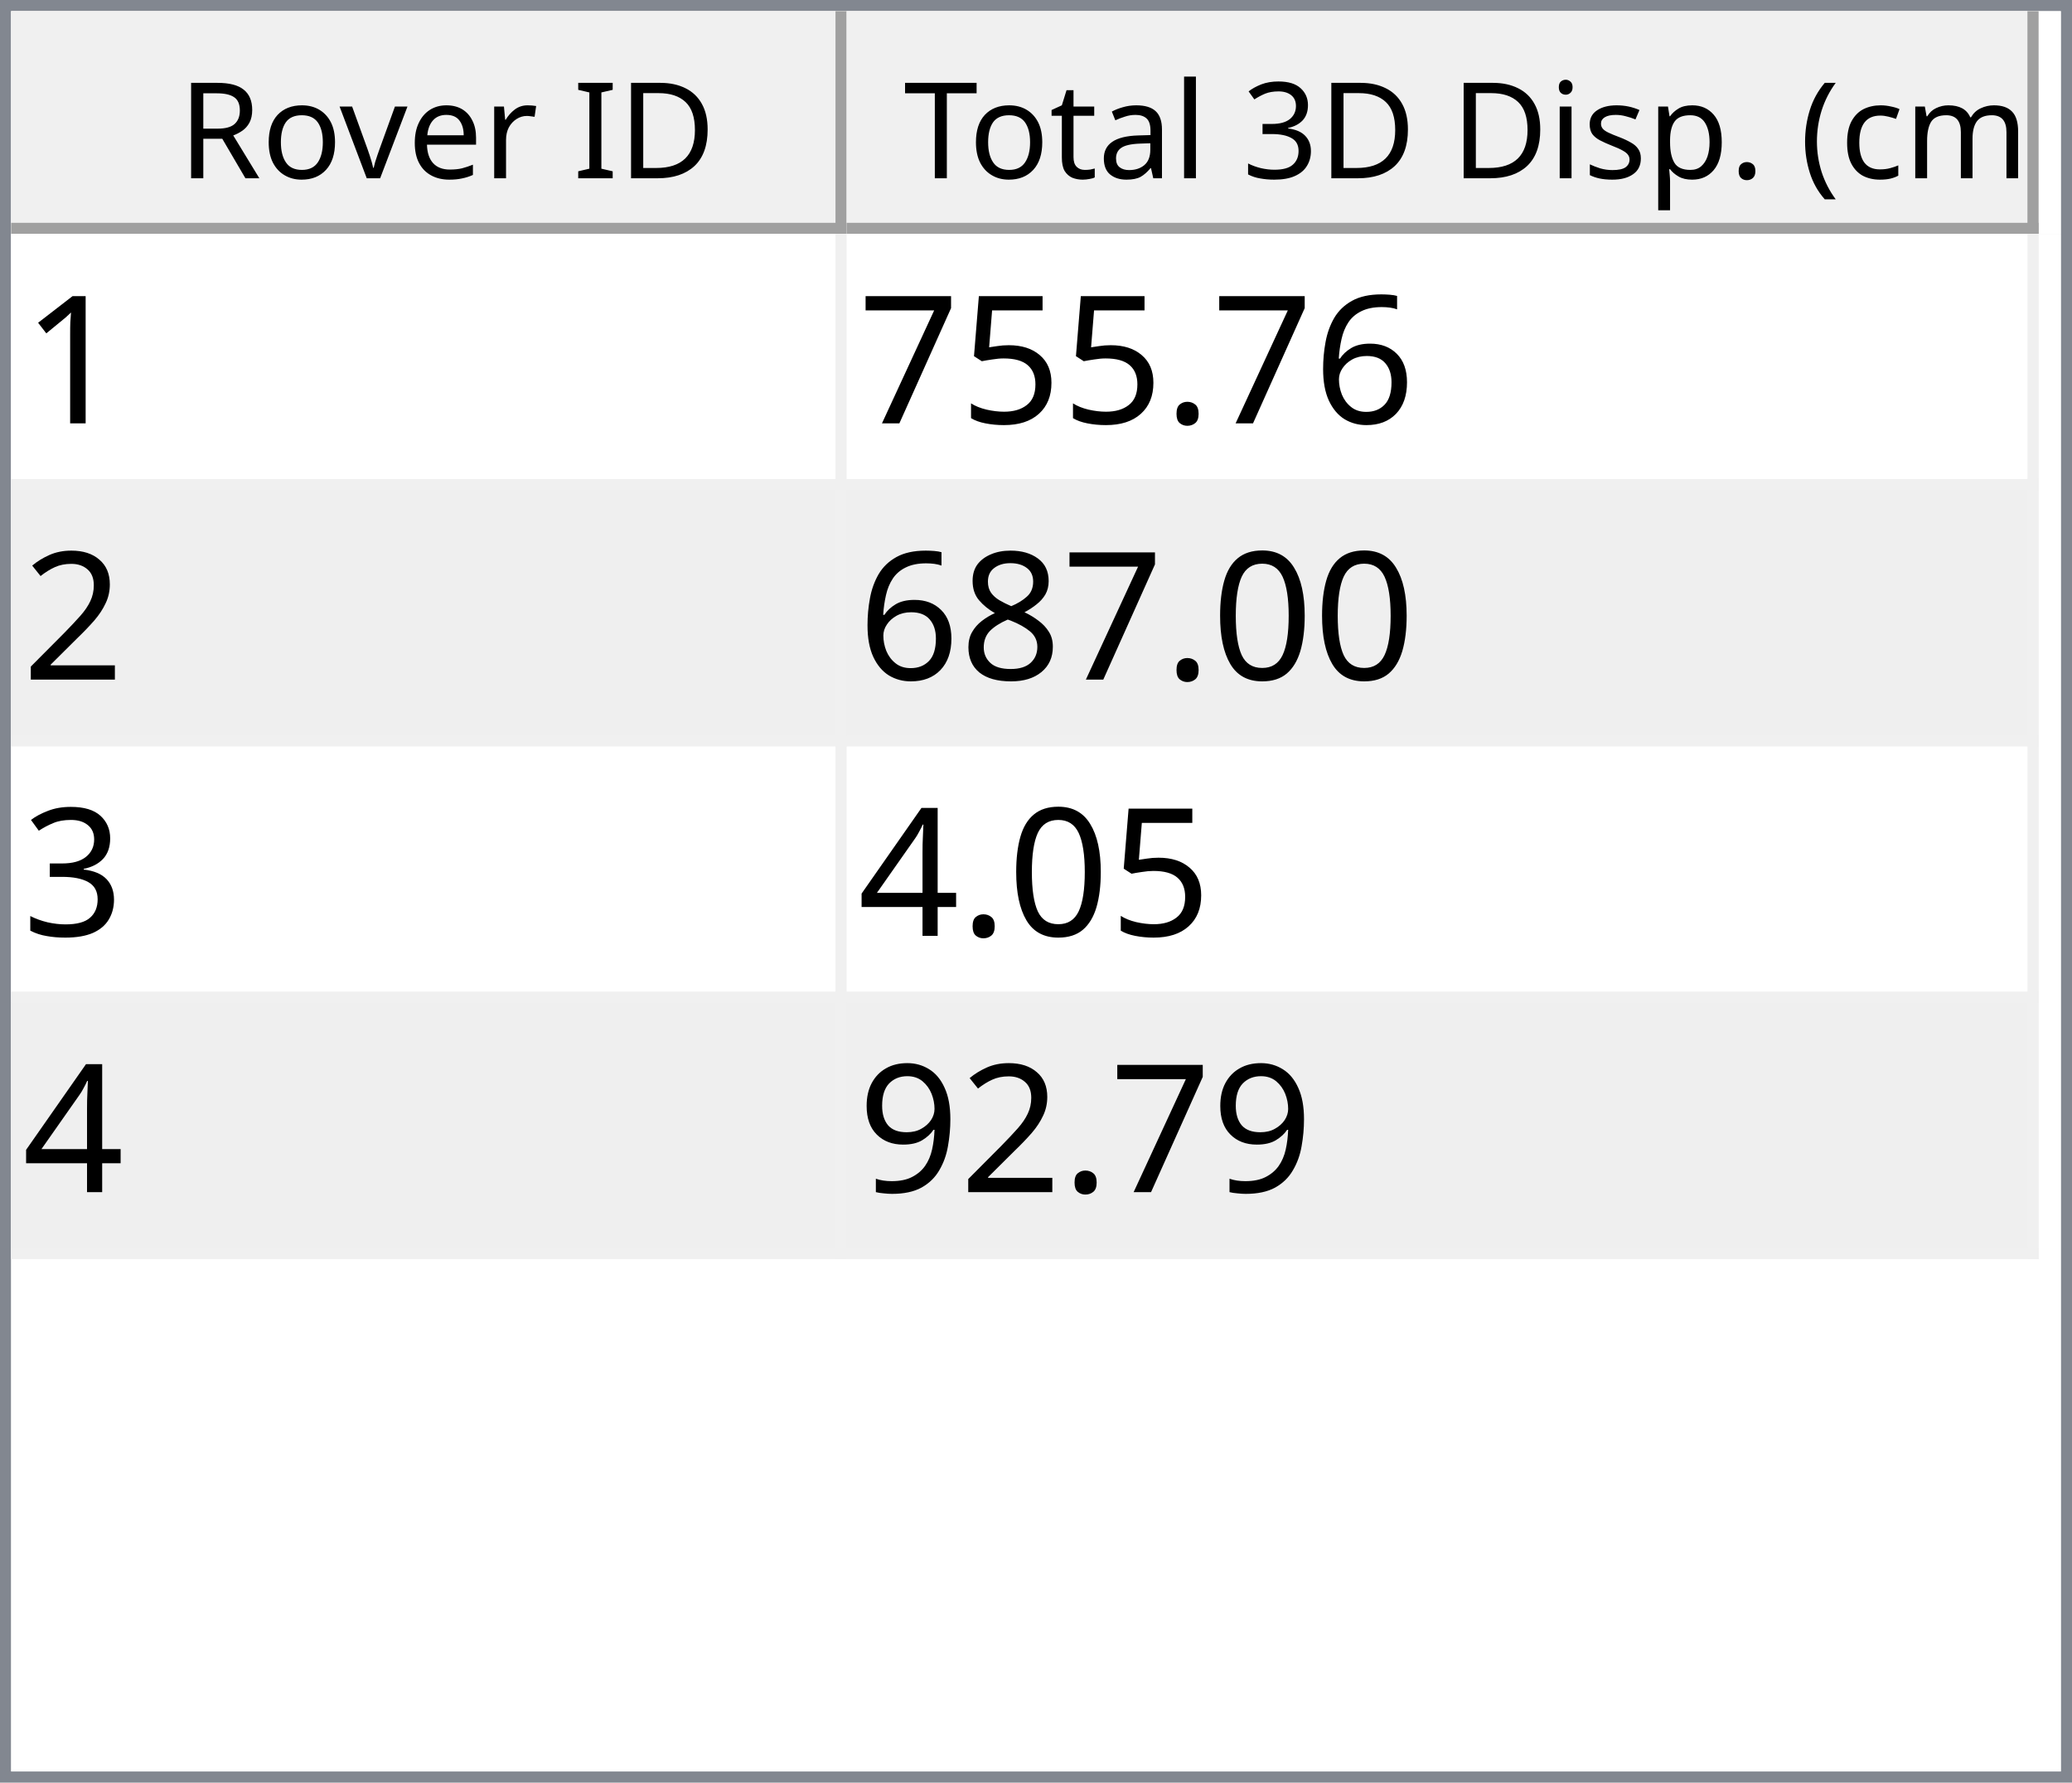
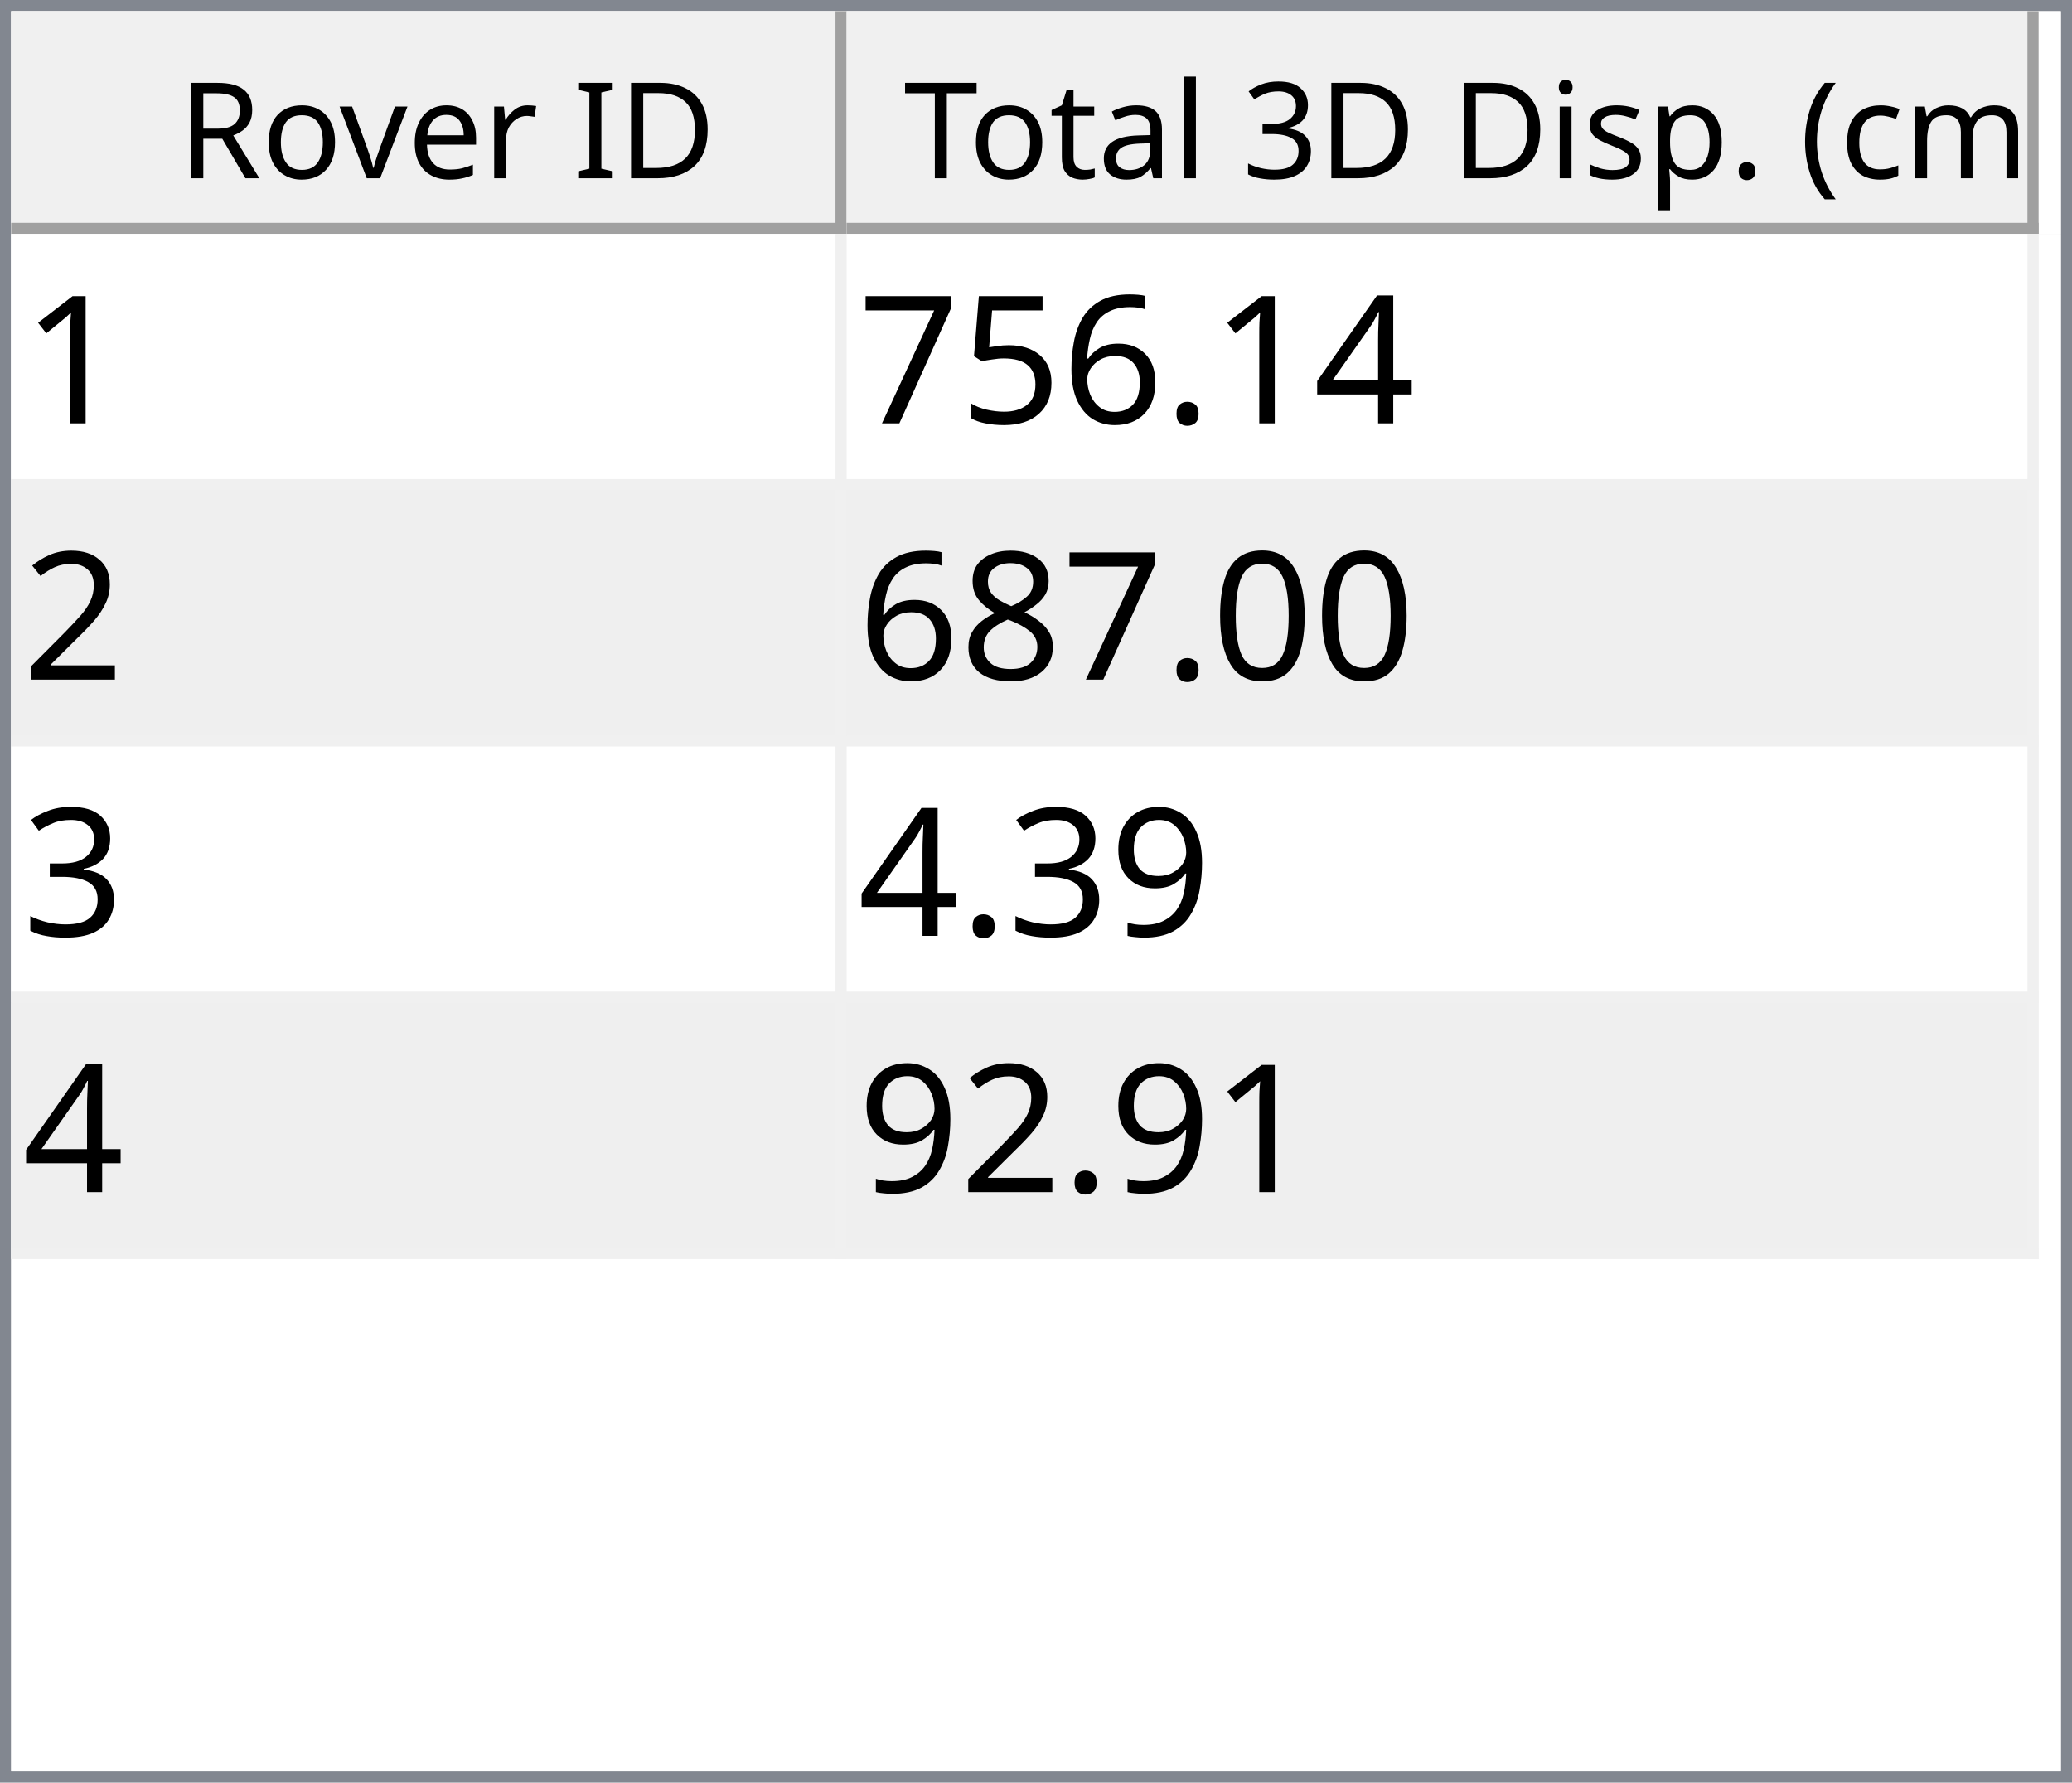
<svg xmlns="http://www.w3.org/2000/svg" style="fill-opacity:1; color-rendering:auto; color-interpolation:auto; text-rendering:auto; stroke:black; stroke-linecap:square; stroke-miterlimit:10; shape-rendering:auto; stroke-opacity:1; fill:black; stroke-dasharray:none; font-weight:normal; stroke-width:1; font-family:'Dialog'; font-style:normal; stroke-linejoin:miter; font-size:12px; stroke-dashoffset:0; image-rendering:auto;" width="186" height="160">
  <defs id="genericDefs" />
  <g>
    <defs id="defs1">
      <clipPath clipPathUnits="userSpaceOnUse" id="clipPath1">
        <path d="M0 0 L186 0 L186 160 L0 160 L0 0 Z" />
      </clipPath>
      <clipPath clipPathUnits="userSpaceOnUse" id="clipPath2">
        <path d="M0 0 L0 160 L186 160 L186 0 Z" />
      </clipPath>
      <clipPath clipPathUnits="userSpaceOnUse" id="clipPath3">
        <path d="M0 0 L0 20 L184 20 L184 0 Z" />
      </clipPath>
      <clipPath clipPathUnits="userSpaceOnUse" id="clipPath4">
        <path d="M0 0 L0 20 L75 20 L75 0 Z" />
      </clipPath>
      <clipPath clipPathUnits="userSpaceOnUse" id="clipPath5">
        <path d="M1 1 L1 19 L74 19 L74 1 Z" />
      </clipPath>
      <clipPath clipPathUnits="userSpaceOnUse" id="clipPath6">
        <path d="M0 0 L0 18 L73 18 L73 0 Z" />
      </clipPath>
      <clipPath clipPathUnits="userSpaceOnUse" id="clipPath7">
        <path d="M-0.5 -0.5 L-0.5 19.5 L74.5 19.5 L74.5 -0.5 Z" />
      </clipPath>
      <clipPath clipPathUnits="userSpaceOnUse" id="clipPath8">
        <path d="M0 0 L0 20 L107 20 L107 0 Z" />
      </clipPath>
      <clipPath clipPathUnits="userSpaceOnUse" id="clipPath9">
        <path d="M1 1 L1 19 L106 19 L106 1 Z" />
      </clipPath>
      <clipPath clipPathUnits="userSpaceOnUse" id="clipPath10">
        <path d="M0 0 L0 18 L105 18 L105 0 Z" />
      </clipPath>
      <clipPath clipPathUnits="userSpaceOnUse" id="clipPath11">
        <path d="M-0.5 -0.5 L-0.5 19.5 L106.5 19.5 L106.5 -0.5 Z" />
      </clipPath>
      <clipPath clipPathUnits="userSpaceOnUse" id="clipPath12">
        <path d="M0 0 L0 138 L184 138 L184 0 Z" />
      </clipPath>
      <clipPath clipPathUnits="userSpaceOnUse" id="clipPath13">
        <path d="M0 0 L0 92 L182 92 L182 0 Z" />
      </clipPath>
      <clipPath clipPathUnits="userSpaceOnUse" id="clipPath14">
        <path d="M-0.5 -0.5 L-0.5 91.5 L181.5 91.5 L181.5 -0.5 Z" />
      </clipPath>
      <clipPath clipPathUnits="userSpaceOnUse" id="clipPath15">
        <path d="M0 0 L0 22 L74 22 L74 0 Z" />
      </clipPath>
      <clipPath clipPathUnits="userSpaceOnUse" id="clipPath16">
        <path d="M0 0 L0 22 L106 22 L106 0 Z" />
      </clipPath>
      <font horiz-adv-x="64.551" id="font1">
        <font-face ascent="107.91" descent="25.098" units-per-em="100" style="font-style:normal; font-family:Segoe UI; font-weight:normal;" />
        <missing-glyph horiz-adv-x="64.551" d="M8.109 0 L8.109 68.266 L56.453 68.266 L56.453 0 L8.109 0 ZM15.328 7.234 L49.219 7.234 L49.219 61.031 L15.328 61.031 L15.328 7.234 Z" />
        <glyph unicode="D" horiz-adv-x="70.117" d="M9.188 0 L9.188 70.016 L28.516 70.016 Q65.531 70.016 65.531 35.891 Q65.531 19.672 55.25 9.836 Q44.969 0 27.734 0 L9.188 0 ZM17.391 62.594 L17.391 7.422 L27.828 7.422 Q41.609 7.422 49.273 14.797 Q56.938 22.172 56.938 35.688 Q56.938 62.594 28.328 62.594 L17.391 62.594 Z" />
        <glyph unicode="I" horiz-adv-x="26.611" d="M17.391 0 L9.188 0 L9.188 70.016 L17.391 70.016 L17.391 0 Z" />
        <glyph unicode=" " horiz-adv-x="27.393" d="" />
        <glyph unicode="r" horiz-adv-x="34.766" d="M34.188 41.891 Q32.078 43.5 28.125 43.5 Q23 43.5 19.555 38.672 Q16.109 33.844 16.109 25.484 L16.109 0 L8.109 0 L8.109 50 L16.109 50 L16.109 39.703 L16.312 39.703 Q18.016 44.969 21.531 47.922 Q25.047 50.875 29.391 50.875 Q32.516 50.875 34.188 50.203 L34.188 41.891 Z" />
        <glyph unicode="e" horiz-adv-x="52.295" d="M48.297 23 L12.984 23 Q13.188 14.656 17.484 10.109 Q21.781 5.562 29.297 5.562 Q37.75 5.562 44.828 11.141 L44.828 3.609 Q38.234 -1.172 27.391 -1.172 Q16.797 -1.172 10.742 5.641 Q4.688 12.453 4.688 24.812 Q4.688 36.469 11.305 43.82 Q17.922 51.172 27.734 51.172 Q37.547 51.172 42.922 44.828 Q48.297 38.484 48.297 27.203 L48.297 23 ZM40.094 29.781 Q40.047 36.719 36.75 40.578 Q33.453 44.438 27.594 44.438 Q21.922 44.438 17.969 40.383 Q14.016 36.328 13.094 29.781 L40.094 29.781 Z" />
        <glyph unicode="v" horiz-adv-x="47.9" d="M47.406 50 L27.484 0 L19.625 0 L0.688 50 L9.469 50 L22.172 13.672 Q23.578 9.672 23.922 6.688 L24.125 6.688 Q24.609 10.453 25.688 13.484 L38.969 50 L47.406 50 Z" />
        <glyph unicode="o" horiz-adv-x="58.594" d="M29 -1.172 Q17.922 -1.172 11.305 5.836 Q4.688 12.844 4.688 24.422 Q4.688 37.016 11.57 44.094 Q18.453 51.172 30.172 51.172 Q41.359 51.172 47.633 44.289 Q53.906 37.406 53.906 25.203 Q53.906 13.234 47.141 6.031 Q40.375 -1.172 29 -1.172 ZM29.594 44.438 Q21.875 44.438 17.383 39.188 Q12.891 33.938 12.891 24.703 Q12.891 15.828 17.43 10.695 Q21.969 5.562 29.594 5.562 Q37.359 5.562 41.531 10.594 Q45.703 15.625 45.703 24.906 Q45.703 34.281 41.531 39.359 Q37.359 44.438 29.594 44.438 Z" />
        <glyph unicode="R" horiz-adv-x="59.814" d="M59.375 0 L49.609 0 L37.891 19.625 Q36.281 22.359 34.766 24.289 Q33.25 26.219 31.664 27.438 Q30.078 28.656 28.25 29.219 Q26.422 29.781 24.125 29.781 L17.391 29.781 L17.391 0 L9.188 0 L9.188 70.016 L30.078 70.016 Q34.672 70.016 38.555 68.867 Q42.438 67.719 45.289 65.375 Q48.141 63.031 49.758 59.547 Q51.375 56.062 51.375 51.375 Q51.375 47.703 50.273 44.656 Q49.172 41.609 47.148 39.211 Q45.125 36.812 42.266 35.133 Q39.406 33.453 35.844 32.516 L35.844 32.328 Q37.594 31.547 38.891 30.547 Q40.188 29.547 41.359 28.18 Q42.531 26.812 43.68 25.078 Q44.828 23.344 46.234 21.047 L59.375 0 ZM17.391 62.594 L17.391 37.203 L28.516 37.203 Q31.594 37.203 34.203 38.133 Q36.812 39.062 38.719 40.797 Q40.625 42.531 41.703 45.047 Q42.781 47.562 42.781 50.688 Q42.781 56.297 39.141 59.445 Q35.5 62.594 28.609 62.594 L17.391 62.594 Z" />
        <glyph unicode=")" horiz-adv-x="30.176" d="M8.297 -15.922 L1.172 -15.922 Q16.406 2.344 16.406 26.812 Q16.406 51.469 1.078 70.016 L8.297 70.016 Q23.531 52.156 23.531 26.703 Q23.531 1.375 8.297 -15.922 Z" />
        <glyph unicode="m" horiz-adv-x="86.133" d="M79.109 0 L71.094 0 L71.094 28.719 Q71.094 37.016 68.531 40.727 Q65.969 44.438 59.906 44.438 Q54.781 44.438 51.195 39.75 Q47.609 35.062 47.609 28.516 L47.609 0 L39.594 0 L39.594 29.688 Q39.594 44.438 28.219 44.438 Q22.953 44.438 19.531 40.016 Q16.109 35.594 16.109 28.516 L16.109 0 L8.109 0 L8.109 50 L16.109 50 L16.109 42.094 L16.312 42.094 Q21.625 51.172 31.844 51.172 Q36.969 51.172 40.773 48.312 Q44.578 45.453 46 40.828 Q51.562 51.172 62.594 51.172 Q79.109 51.172 79.109 30.812 L79.109 0 Z" />
        <glyph unicode="c" horiz-adv-x="46.191" d="M42.188 2.297 Q36.422 -1.172 28.516 -1.172 Q17.828 -1.172 11.258 5.789 Q4.688 12.75 4.688 23.828 Q4.688 36.188 11.766 43.68 Q18.844 51.172 30.672 51.172 Q37.25 51.172 42.281 48.734 L42.281 40.531 Q36.719 44.438 30.375 44.438 Q22.703 44.438 17.797 38.945 Q12.891 33.453 12.891 24.516 Q12.891 15.719 17.508 10.641 Q22.125 5.562 29.891 5.562 Q36.422 5.562 42.188 9.906 L42.188 2.297 Z" />
        <glyph unicode="(" horiz-adv-x="30.176" d="M29.109 -15.922 L21.969 -15.922 Q6.844 1.375 6.844 26.703 Q6.844 52.156 21.969 70.016 L29.203 70.016 Q13.875 51.469 13.875 26.812 Q13.875 2.344 29.109 -15.922 Z" />
        <glyph unicode="." horiz-adv-x="21.68" d="M10.891 -1.078 Q8.641 -1.078 7.055 0.539 Q5.469 2.156 5.469 4.391 Q5.469 6.641 7.055 8.273 Q8.641 9.906 10.891 9.906 Q13.188 9.906 14.797 8.273 Q16.406 6.641 16.406 4.391 Q16.406 2.156 14.797 0.539 Q13.188 -1.078 10.891 -1.078 Z" />
        <glyph unicode="p" horiz-adv-x="58.789" d="M16.312 7.234 L16.109 7.234 L16.109 -23 L8.109 -23 L8.109 50 L16.109 50 L16.109 41.219 L16.312 41.219 Q22.219 51.172 33.594 51.172 Q43.266 51.172 48.688 44.461 Q54.109 37.75 54.109 26.469 Q54.109 13.922 48 6.375 Q41.891 -1.172 31.297 -1.172 Q21.578 -1.172 16.312 7.234 ZM16.109 27.391 L16.109 20.406 Q16.109 14.203 20.141 9.883 Q24.172 5.562 30.375 5.562 Q37.641 5.562 41.773 11.133 Q45.906 16.703 45.906 26.609 Q45.906 34.969 42.047 39.703 Q38.188 44.438 31.594 44.438 Q24.609 44.438 20.359 39.578 Q16.109 34.719 16.109 27.391 Z" />
        <glyph unicode="s" horiz-adv-x="42.432" d="M5.078 1.812 L5.078 10.406 Q11.625 5.562 19.484 5.562 Q30.031 5.562 30.031 12.594 Q30.031 14.594 29.125 15.992 Q28.219 17.391 26.68 18.461 Q25.141 19.531 23.07 20.383 Q21 21.234 18.609 22.172 Q15.281 23.484 12.766 24.828 Q10.25 26.172 8.57 27.859 Q6.891 29.547 6.031 31.695 Q5.172 33.844 5.172 36.719 Q5.172 40.234 6.789 42.945 Q8.406 45.656 11.086 47.484 Q13.766 49.312 17.211 50.242 Q20.656 51.172 24.312 51.172 Q30.812 51.172 35.938 48.922 L35.938 40.828 Q30.422 44.438 23.25 44.438 Q21 44.438 19.195 43.922 Q17.391 43.406 16.094 42.477 Q14.797 41.547 14.086 40.258 Q13.375 38.969 13.375 37.406 Q13.375 35.453 14.086 34.133 Q14.797 32.812 16.164 31.789 Q17.531 30.766 19.484 29.938 Q21.438 29.109 23.922 28.125 Q27.25 26.859 29.883 25.516 Q32.516 24.172 34.375 22.484 Q36.234 20.797 37.234 18.602 Q38.234 16.406 38.234 13.375 Q38.234 9.672 36.602 6.938 Q34.969 4.203 32.234 2.398 Q29.5 0.594 25.93 -0.289 Q22.359 -1.172 18.453 -1.172 Q10.75 -1.172 5.078 1.812 Z" />
        <glyph unicode="i" horiz-adv-x="24.219" d="M12.203 62.703 Q10.062 62.703 8.547 64.164 Q7.031 65.625 7.031 67.875 Q7.031 70.125 8.547 71.609 Q10.062 73.094 12.203 73.094 Q14.406 73.094 15.945 71.609 Q17.484 70.125 17.484 67.875 Q17.484 65.719 15.945 64.211 Q14.406 62.703 12.203 62.703 ZM16.109 0 L8.109 0 L8.109 50 L16.109 50 L16.109 0 Z" />
        <glyph unicode="3" horiz-adv-x="53.906" d="M46.531 19.828 Q46.531 15.094 44.75 11.211 Q42.969 7.328 39.719 4.57 Q36.469 1.812 31.93 0.297 Q27.391 -1.219 21.922 -1.219 Q11.922 -1.219 6 2.594 L6 11.188 Q13.094 5.609 22.219 5.609 Q25.875 5.609 28.828 6.539 Q31.781 7.469 33.906 9.227 Q36.031 10.984 37.18 13.477 Q38.328 15.969 38.328 19.094 Q38.328 32.812 18.797 32.812 L12.984 32.812 L12.984 39.594 L18.5 39.594 Q35.797 39.594 35.797 52.484 Q35.797 64.406 22.609 64.406 Q15.188 64.406 8.688 59.422 L8.688 67.188 Q15.375 71.188 24.609 71.188 Q29 71.188 32.57 69.969 Q36.141 68.75 38.68 66.555 Q41.219 64.359 42.609 61.281 Q44 58.203 44 54.5 Q44 40.672 30.031 36.719 L30.031 36.531 Q33.594 36.141 36.625 34.797 Q39.656 33.453 41.852 31.305 Q44.047 29.156 45.289 26.25 Q46.531 23.344 46.531 19.828 Z" />
        <glyph unicode="l" horiz-adv-x="24.219" d="M16.109 0 L8.109 0 L8.109 74.031 L16.109 74.031 L16.109 0 Z" />
        <glyph unicode="a" horiz-adv-x="50.879" d="M43.891 0 L35.891 0 L35.891 7.812 L35.688 7.812 Q30.469 -1.172 20.312 -1.172 Q12.844 -1.172 8.617 2.781 Q4.391 6.734 4.391 13.281 Q4.391 27.297 20.906 29.594 L35.891 31.688 Q35.891 44.438 25.594 44.438 Q16.547 44.438 9.281 38.281 L9.281 46.484 Q16.656 51.172 26.266 51.172 Q43.891 51.172 43.891 32.516 L43.891 0 ZM35.891 25.297 L23.828 23.641 Q18.266 22.859 15.43 20.875 Q12.594 18.891 12.594 13.875 Q12.594 10.203 15.211 7.883 Q17.828 5.562 22.172 5.562 Q28.125 5.562 32.008 9.742 Q35.891 13.922 35.891 20.312 L35.891 25.297 Z" />
        <glyph unicode="t" horiz-adv-x="33.887" d="M31.297 0.484 Q28.469 -1.078 23.828 -1.078 Q10.688 -1.078 10.688 13.578 L10.688 43.172 L2.094 43.172 L2.094 50 L10.688 50 L10.688 62.203 L18.703 64.797 L18.703 50 L31.297 50 L31.297 43.172 L18.703 43.172 L18.703 14.984 Q18.703 9.969 20.414 7.82 Q22.125 5.672 26.078 5.672 Q29.109 5.672 31.297 7.328 L31.297 0.484 Z" />
        <glyph unicode="T" horiz-adv-x="52.393" d="M50.594 62.594 L30.375 62.594 L30.375 0 L22.172 0 L22.172 62.594 L2 62.594 L2 70.016 L50.594 70.016 L50.594 62.594 Z" />
      </font>
      <font horiz-adv-x="75.0" id="font2">
        <font-face ascent="100.537" descent="21.973" units-per-em="100" style="font-style:normal; font-family:sans-serif; font-weight:normal;" />
        <missing-glyph horiz-adv-x="75.0" d="M12.5 0 L12.5 62.5 L62.5 62.5 L62.5 0 L12.5 0 ZM14.062 1.562 L60.938 1.562 L60.938 60.938 L14.062 60.938 L14.062 1.562 Z" />
        <glyph unicode="1" horiz-adv-x="55.615" d="M37.25 0 L28.469 0 L28.469 56 Q25.297 52.984 20.141 49.953 Q14.984 46.922 10.891 45.406 L10.891 53.906 Q18.266 57.375 23.781 62.305 Q29.297 67.234 31.594 71.875 L37.25 71.875 L37.25 0 Z" />
+         <glyph unicode="4" horiz-adv-x="55.615" d="M32.328 0 L32.328 17.141 L1.266 17.141 L1.266 25.203 L33.938 71.578 L41.109 71.578 L41.109 25.203 L50.781 25.203 L50.781 17.141 L41.109 17.141 L41.109 0 L32.328 0 ZM32.328 25.203 L32.328 57.469 L9.906 25.203 L32.328 25.203 Z" />
+         <glyph unicode="." horiz-adv-x="27.783" d="M9.078 0 L9.078 10.016 L19.094 10.016 L19.094 0 L9.078 0 Z" />
        <glyph unicode="6" horiz-adv-x="55.615" d="M49.75 54.047 L41.016 53.375 Q39.844 58.547 37.703 60.891 Q34.125 64.656 28.906 64.656 Q24.703 64.656 21.531 62.312 Q17.391 59.281 14.992 53.469 Q12.594 47.656 12.5 36.922 Q15.672 41.75 20.266 44.094 Q24.859 46.438 29.891 46.438 Q38.672 46.438 44.852 39.969 Q51.031 33.5 51.031 23.25 Q51.031 16.5 48.125 10.719 Q45.219 4.938 40.141 1.859 Q35.062 -1.219 28.609 -1.219 Q17.625 -1.219 10.695 6.859 Q3.766 14.938 3.766 33.5 Q3.766 54.25 11.422 63.672 Q18.109 71.875 29.438 71.875 Q37.891 71.875 43.289 67.141 Q48.688 62.406 49.75 54.047 ZM13.875 23.188 Q13.875 18.656 15.797 14.508 Q17.719 10.359 21.188 8.18 Q24.656 6 28.469 6 Q34.031 6 38.039 10.492 Q42.047 14.984 42.047 22.703 Q42.047 30.125 38.086 34.398 Q34.125 38.672 28.125 38.672 Q22.172 38.672 18.023 34.398 Q13.875 30.125 13.875 23.188 Z" />
-         <glyph unicode="." horiz-adv-x="27.783" d="M9.078 0 L9.078 10.016 L19.094 10.016 L19.094 0 L9.078 0 Z" />
        <glyph unicode="5" horiz-adv-x="55.615" d="M4.156 18.75 L13.375 19.531 Q14.406 12.797 18.141 9.398 Q21.875 6 27.156 6 Q33.5 6 37.891 10.789 Q42.281 15.578 42.281 23.484 Q42.281 31 38.062 35.352 Q33.844 39.703 27 39.703 Q22.75 39.703 19.336 37.773 Q15.922 35.844 13.969 32.766 L5.719 33.844 L12.641 70.609 L48.25 70.609 L48.25 62.203 L19.672 62.203 L15.828 42.969 Q22.266 47.469 29.344 47.469 Q38.719 47.469 45.164 40.969 Q51.609 34.469 51.609 24.266 Q51.609 14.547 45.953 7.469 Q39.062 -1.219 27.156 -1.219 Q17.391 -1.219 11.211 4.25 Q5.031 9.719 4.156 18.75 Z" />
        <glyph unicode="7" horiz-adv-x="55.615" d="M4.734 62.203 L4.734 70.656 L51.078 70.656 L51.078 63.812 Q44.234 56.547 37.523 44.484 Q30.812 32.422 27.156 19.672 Q24.516 10.688 23.781 0 L14.75 0 Q14.891 8.453 18.062 20.414 Q21.234 32.375 27.172 43.484 Q33.109 54.594 39.797 62.203 L4.734 62.203 Z" />
        <glyph unicode="2" horiz-adv-x="55.615" d="M50.344 8.453 L50.344 0 L3.031 0 Q2.938 3.172 4.047 6.109 Q5.859 10.938 9.836 15.625 Q13.812 20.312 21.344 26.469 Q33.016 36.031 37.117 41.625 Q41.219 47.219 41.219 52.203 Q41.219 57.422 37.477 61.008 Q33.734 64.594 27.734 64.594 Q21.391 64.594 17.578 60.789 Q13.766 56.984 13.719 50.25 L4.688 51.172 Q5.609 61.281 11.664 66.578 Q17.719 71.875 27.938 71.875 Q38.234 71.875 44.242 66.164 Q50.25 60.453 50.25 52 Q50.25 47.703 48.492 43.555 Q46.734 39.406 42.656 34.812 Q38.578 30.219 29.109 22.219 Q21.188 15.578 18.945 13.211 Q16.703 10.844 15.234 8.453 L50.344 8.453 Z" />
        <glyph unicode="0" horiz-adv-x="55.615" d="M4.156 35.297 Q4.156 48 6.766 55.742 Q9.375 63.484 14.523 67.68 Q19.672 71.875 27.484 71.875 Q33.25 71.875 37.594 69.555 Q41.938 67.234 44.773 62.867 Q47.609 58.5 49.219 52.227 Q50.828 45.953 50.828 35.297 Q50.828 22.703 48.242 14.969 Q45.656 7.234 40.508 3.008 Q35.359 -1.219 27.484 -1.219 Q17.141 -1.219 11.234 6.203 Q4.156 15.141 4.156 35.297 ZM13.188 35.297 Q13.188 17.672 17.312 11.836 Q21.438 6 27.484 6 Q33.547 6 37.672 11.859 Q41.797 17.719 41.797 35.297 Q41.797 52.984 37.672 58.789 Q33.547 64.594 27.391 64.594 Q21.344 64.594 17.719 59.469 Q13.188 52.938 13.188 35.297 Z" />
        <glyph unicode="8" horiz-adv-x="55.615" d="M17.672 38.812 Q12.203 40.828 9.57 44.539 Q6.938 48.25 6.938 53.422 Q6.938 61.234 12.555 66.555 Q18.172 71.875 27.484 71.875 Q36.859 71.875 42.578 66.43 Q48.297 60.984 48.297 53.172 Q48.297 48.188 45.68 44.508 Q43.062 40.828 37.75 38.812 Q44.344 36.672 47.781 31.883 Q51.219 27.094 51.219 20.453 Q51.219 11.281 44.727 5.031 Q38.234 -1.219 27.641 -1.219 Q17.047 -1.219 10.547 5.055 Q4.047 11.328 4.047 20.703 Q4.047 27.688 7.594 32.398 Q11.141 37.109 17.672 38.812 ZM15.922 53.719 Q15.922 48.641 19.195 45.414 Q22.469 42.188 27.688 42.188 Q32.766 42.188 36.016 45.383 Q39.266 48.578 39.266 53.219 Q39.266 58.062 35.914 61.359 Q32.562 64.656 27.594 64.656 Q22.562 64.656 19.242 61.43 Q15.922 58.203 15.922 53.719 ZM13.094 20.656 Q13.094 16.891 14.875 13.375 Q16.656 9.859 20.172 7.93 Q23.688 6 27.734 6 Q34.031 6 38.133 10.055 Q42.234 14.109 42.234 20.359 Q42.234 26.703 38.016 30.859 Q33.797 35.016 27.438 35.016 Q21.234 35.016 17.164 30.914 Q13.094 26.812 13.094 20.656 Z" />
        <glyph unicode="3" horiz-adv-x="55.615" d="M4.203 18.891 L12.984 20.062 Q14.5 12.594 18.141 9.297 Q21.781 6 27 6 Q33.203 6 37.477 10.297 Q41.75 14.594 41.75 20.953 Q41.75 27 37.797 30.93 Q33.844 34.859 27.734 34.859 Q25.25 34.859 21.531 33.891 L22.516 41.609 Q23.391 41.5 23.922 41.5 Q29.547 41.5 34.039 44.43 Q38.531 47.359 38.531 53.469 Q38.531 58.297 35.258 61.477 Q31.984 64.656 26.812 64.656 Q21.688 64.656 18.266 61.43 Q14.844 58.203 13.875 51.766 L5.078 53.328 Q6.688 62.156 12.398 67.016 Q18.109 71.875 26.609 71.875 Q32.469 71.875 37.398 69.359 Q42.328 66.844 44.945 62.5 Q47.562 58.156 47.562 53.266 Q47.562 48.641 45.07 44.828 Q42.578 41.016 37.703 38.766 Q44.047 37.312 47.562 32.695 Q51.078 28.078 51.078 21.141 Q51.078 11.766 44.242 5.25 Q37.406 -1.266 26.953 -1.266 Q17.531 -1.266 11.305 4.352 Q5.078 9.969 4.203 18.891 Z" />
-         <glyph unicode="4" horiz-adv-x="55.615" d="M32.328 0 L32.328 17.141 L1.266 17.141 L1.266 25.203 L33.938 71.578 L41.109 71.578 L41.109 25.203 L50.781 25.203 L50.781 17.141 L41.109 17.141 L41.109 0 L32.328 0 ZM32.328 25.203 L32.328 57.469 L9.906 25.203 L32.328 25.203 Z" />
        <glyph unicode="9" horiz-adv-x="55.615" d="M5.469 16.547 L13.922 17.328 Q14.984 11.375 18.016 8.688 Q21.047 6 25.781 6 Q29.828 6 32.883 7.859 Q35.938 9.719 37.891 12.82 Q39.844 15.922 41.164 21.195 Q42.484 26.469 42.484 31.938 Q42.484 32.516 42.438 33.688 Q39.797 29.5 35.234 26.883 Q30.672 24.266 25.344 24.266 Q16.453 24.266 10.305 30.711 Q4.156 37.156 4.156 47.703 Q4.156 58.594 10.578 65.234 Q17 71.875 26.656 71.875 Q33.641 71.875 39.43 68.117 Q45.219 64.359 48.219 57.398 Q51.219 50.438 51.219 37.25 Q51.219 23.531 48.242 15.406 Q45.266 7.281 39.383 3.031 Q33.5 -1.219 25.594 -1.219 Q17.188 -1.219 11.867 3.445 Q6.547 8.109 5.469 16.547 ZM41.453 48.141 Q41.453 55.719 37.43 60.156 Q33.406 64.594 27.734 64.594 Q21.875 64.594 17.531 59.812 Q13.188 55.031 13.188 47.406 Q13.188 40.578 17.312 36.305 Q21.438 32.031 27.484 32.031 Q33.594 32.031 37.523 36.305 Q41.453 40.578 41.453 48.141 Z" />
      </font>
    </defs>
    <g style="fill:white; stroke:white;">
      <rect x="0" y="0" width="186" style="clip-path:url(#clipPath1); stroke:none;" height="160" />
    </g>
    <g style="fill:white; text-rendering:optimizeSpeed; color-rendering:optimizeSpeed; image-rendering:optimizeSpeed; shape-rendering:crispEdges; stroke:white; color-interpolation:sRGB;">
      <rect x="0" width="186" height="160" y="0" style="stroke:none;" />
      <path style="stroke:none;" d="M0 160 L186 160 L186 0 L0 0 Z" />
    </g>
    <g style="fill:rgb(240,240,240); font-family:'Segoe UI'; stroke:rgb(240,240,240);">
      <rect x="0" y="0" width="186" style="clip-path:url(#clipPath2); stroke:none;" height="160" />
    </g>
    <g style="fill:rgb(130,135,144); font-family:'Segoe UI'; stroke:rgb(130,135,144);">
      <path d="M0 0 L186 0 L186 160 L0 160 L0 0 ZM1 1 L185 1 L185 159 L1 159 L1 1 Z" style="fill-rule:evenodd; clip-path:url(#clipPath2); stroke:none;" />
    </g>
    <g style="fill:white; font-family:'Segoe UI'; stroke:white;" transform="translate(1,1)">
      <rect x="0" y="0" width="184" style="clip-path:url(#clipPath3); stroke:none;" height="20" />
    </g>
    <g style="fill:rgb(240,240,240); font-family:'Segoe UI'; stroke:rgb(240,240,240);" transform="translate(1,1)">
      <rect x="0" y="0" width="75" style="clip-path:url(#clipPath4); stroke:none;" height="20" />
    </g>
    <g style="font-family:'Segoe UI';" transform="translate(2,2)">
      <text x="14" xml:space="preserve" y="14" style="clip-path:url(#clipPath6); stroke:none;">Rover ID</text>
    </g>
    <g style="fill:rgb(160,160,160); font-family:'Segoe UI'; stroke:rgb(160,160,160); stroke-linejoin:bevel;" transform="translate(1.5,1.5)">
      <line x1="74" x2="74" y1="0" style="fill:none; clip-path:url(#clipPath7);" y2="19" />
    </g>
    <g style="fill:rgb(160,160,160); font-family:'Segoe UI'; stroke:rgb(160,160,160); stroke-linejoin:bevel;" transform="matrix(1,0,0,1,1,1) translate(0.5,0.5)">
      <line x1="0" x2="74" y1="19" style="fill:none; clip-path:url(#clipPath7);" y2="19" />
    </g>
    <g style="fill:rgb(240,240,240); font-family:'Segoe UI'; stroke:rgb(240,240,240);" transform="translate(76,1)">
      <rect x="0" y="0" width="107" style="clip-path:url(#clipPath8); stroke:none;" height="20" />
    </g>
    <g style="font-family:'Segoe UI';" transform="translate(77,2)">
      <text x="1" xml:space="preserve" y="14" style="clip-path:url(#clipPath10); stroke:none;"> Total 3D Disp. (cm)</text>
    </g>
    <g style="fill:rgb(160,160,160); font-family:'Segoe UI'; stroke:rgb(160,160,160); stroke-linejoin:bevel;" transform="translate(76.5,1.5)">
      <line x1="106" x2="106" y1="0" style="fill:none; clip-path:url(#clipPath11);" y2="19" />
    </g>
    <g style="fill:rgb(160,160,160); font-family:'Segoe UI'; stroke:rgb(160,160,160); stroke-linejoin:bevel;" transform="matrix(1,0,0,1,76,1) translate(0.5,0.5)">
      <line x1="0" x2="106" y1="19" style="fill:none; clip-path:url(#clipPath11);" y2="19" />
    </g>
    <g style="fill:white; font-family:'Segoe UI'; stroke:white;" transform="translate(1,21)">
      <rect x="0" y="0" width="184" style="clip-path:url(#clipPath12); stroke:none;" height="138" />
    </g>
    <g style="fill:rgb(240,240,240); font-size:16px; font-family:sans-serif; stroke:rgb(240,240,240);" transform="translate(1,21)">
      <rect x="0" y="0" width="182" style="clip-path:url(#clipPath13); stroke:none;" height="92" />
      <line transform="translate(0.5,0.5)" x1="0" x2="181" y1="22" style="clip-path:url(#clipPath14); fill:none; stroke-linejoin:bevel;" y2="22" />
    </g>
    <g transform="matrix(1,0,0,1,1,21) translate(0.5,0.5)" style="fill:rgb(240,240,240); font-size:16px; font-family:sans-serif; stroke:rgb(240,240,240); stroke-linejoin:bevel;">
      <line x1="0" x2="181" y1="45" style="fill:none; clip-path:url(#clipPath14);" y2="45" />
    </g>
    <g transform="matrix(1,0,0,1,1,21) translate(0.5,0.5)" style="fill:rgb(240,240,240); font-size:16px; font-family:sans-serif; stroke:rgb(240,240,240); stroke-linejoin:bevel;">
      <line x1="0" x2="181" y1="68" style="fill:none; clip-path:url(#clipPath14);" y2="68" />
    </g>
    <g transform="matrix(1,0,0,1,1,21) translate(0.5,0.5)" style="fill:rgb(240,240,240); font-size:16px; font-family:sans-serif; stroke:rgb(240,240,240); stroke-linejoin:bevel;">
      <line x1="0" x2="181" y1="91" style="fill:none; clip-path:url(#clipPath14);" y2="91" />
    </g>
    <g transform="matrix(1,0,0,1,1,21) translate(0.5,0.5)" style="fill:rgb(240,240,240); font-size:16px; font-family:sans-serif; stroke:rgb(240,240,240); stroke-linejoin:bevel;">
      <line x1="74" x2="74" y1="0" style="fill:none; clip-path:url(#clipPath14);" y2="91" />
    </g>
    <g transform="matrix(1,0,0,1,1,21) translate(0.5,0.5)" style="fill:rgb(240,240,240); font-size:16px; font-family:sans-serif; stroke:rgb(240,240,240); stroke-linejoin:bevel;">
      <line x1="181" x2="181" y1="0" style="fill:none; clip-path:url(#clipPath14);" y2="91" />
    </g>
    <g style="fill:white; font-size:16px; font-family:sans-serif; stroke:white;" transform="matrix(1,0,0,1,1,21)">
      <rect x="0" y="0" width="74" style="clip-path:url(#clipPath15); stroke:none;" height="22" />
      <text x="1" y="17" style="fill:black; clip-path:url(#clipPath15); stroke:none;" xml:space="preserve">1</text>
    </g>
    <g style="fill:white; font-size:16px; font-family:sans-serif; stroke:white;" transform="matrix(1,0,0,1,1,21) translate(75,0)">
      <rect x="0" y="0" width="106" style="clip-path:url(#clipPath16); stroke:none;" height="22" />
-       <text x="1" y="17" style="fill:black; clip-path:url(#clipPath16); stroke:none;" xml:space="preserve">755.76</text>
+       <text x="1" y="17" style="fill:black; clip-path:url(#clipPath16); stroke:none;" xml:space="preserve">756.14</text>
    </g>
    <g style="fill:rgb(239,239,239); font-size:16px; font-family:sans-serif; stroke:rgb(239,239,239);" transform="matrix(1,0,0,1,1,21) translate(0,23)">
      <rect x="0" y="0" width="74" style="clip-path:url(#clipPath15); stroke:none;" height="22" />
      <text x="1" y="17" style="fill:black; clip-path:url(#clipPath15); stroke:none;" xml:space="preserve">2</text>
    </g>
    <g style="fill:rgb(239,239,239); font-size:16px; font-family:sans-serif; stroke:rgb(239,239,239);" transform="matrix(1,0,0,1,1,21) translate(75,23)">
      <rect x="0" y="0" width="106" style="clip-path:url(#clipPath16); stroke:none;" height="22" />
      <text x="1" y="17" style="fill:black; clip-path:url(#clipPath16); stroke:none;" xml:space="preserve">687.00</text>
    </g>
    <g style="fill:white; font-size:16px; font-family:sans-serif; stroke:white;" transform="matrix(1,0,0,1,1,21) translate(0,46)">
      <rect x="0" y="0" width="74" style="clip-path:url(#clipPath15); stroke:none;" height="22" />
      <text x="1" y="17" style="fill:black; clip-path:url(#clipPath15); stroke:none;" xml:space="preserve">3</text>
    </g>
    <g style="fill:white; font-size:16px; font-family:sans-serif; stroke:white;" transform="matrix(1,0,0,1,1,21) translate(75,46)">
      <rect x="0" y="0" width="106" style="clip-path:url(#clipPath16); stroke:none;" height="22" />
-       <text x="1" y="17" style="fill:black; clip-path:url(#clipPath16); stroke:none;" xml:space="preserve">4.05</text>
+       <text x="1" y="17" style="fill:black; clip-path:url(#clipPath16); stroke:none;" xml:space="preserve">4.39</text>
    </g>
    <g style="fill:rgb(239,239,239); font-size:16px; font-family:sans-serif; stroke:rgb(239,239,239);" transform="matrix(1,0,0,1,1,21) translate(0,69)">
      <rect x="0" y="0" width="74" style="clip-path:url(#clipPath15); stroke:none;" height="22" />
      <text x="1" y="17" style="fill:black; clip-path:url(#clipPath15); stroke:none;" xml:space="preserve">4</text>
    </g>
    <g style="fill:rgb(239,239,239); font-size:16px; font-family:sans-serif; stroke:rgb(239,239,239);" transform="matrix(1,0,0,1,1,21) translate(75,69)">
      <rect x="0" y="0" width="106" style="clip-path:url(#clipPath16); stroke:none;" height="22" />
-       <text x="1" y="17" style="fill:black; clip-path:url(#clipPath16); stroke:none;" xml:space="preserve">92.79</text>
+       <text x="1" y="17" style="fill:black; clip-path:url(#clipPath16); stroke:none;" xml:space="preserve">92.91</text>
    </g>
  </g>
</svg>
